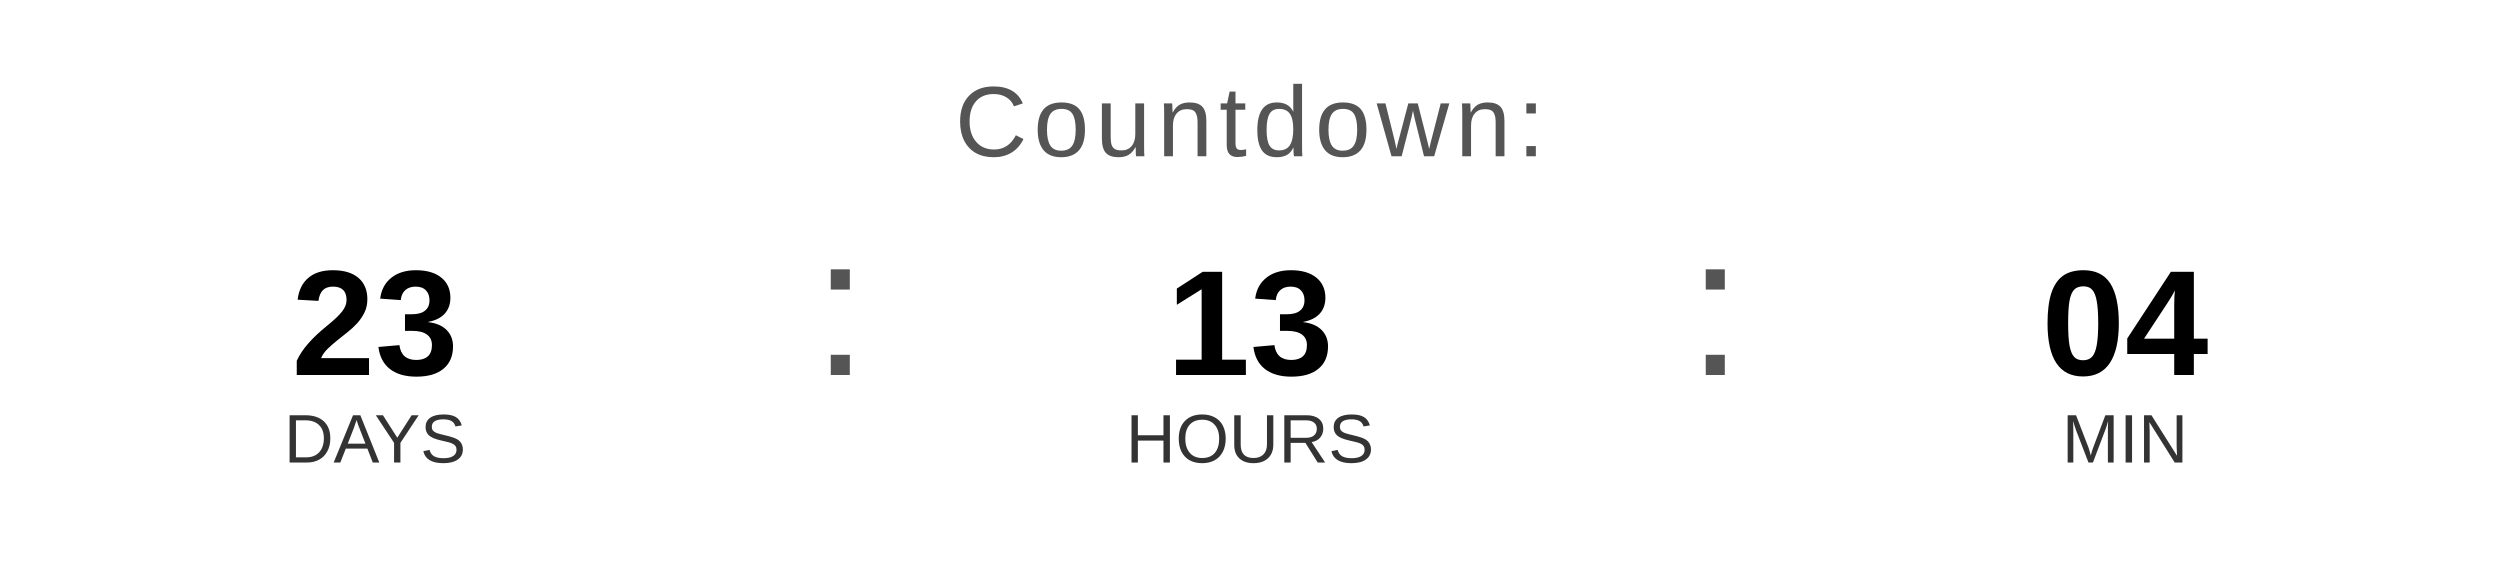
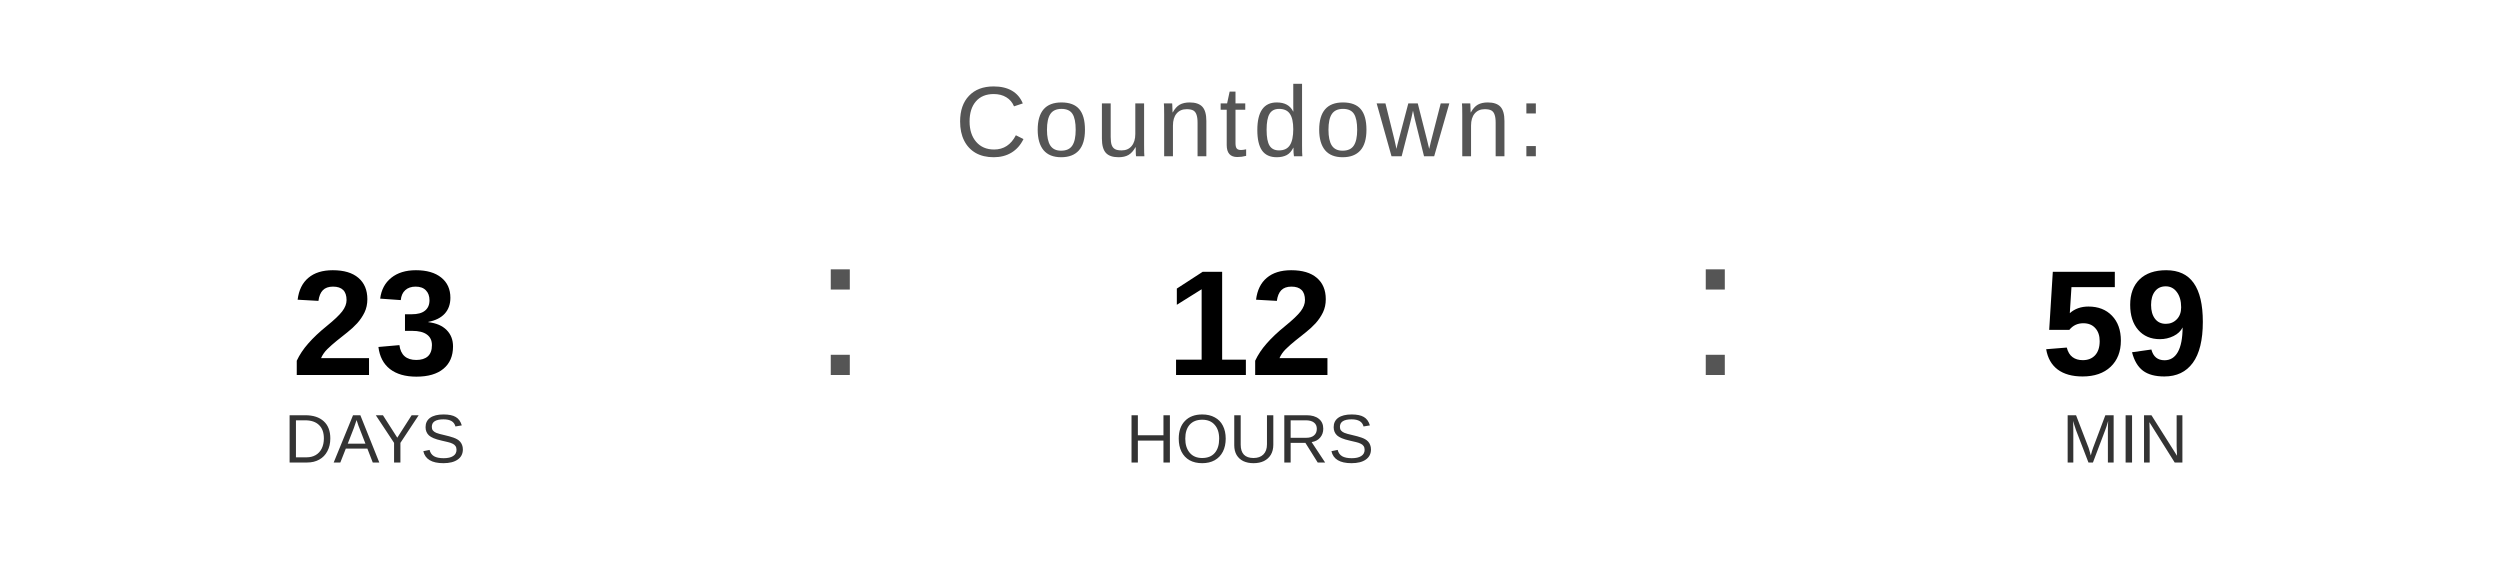
<svg xmlns="http://www.w3.org/2000/svg" width="400" height="90" viewBox="0 0 400 90">
  <text x="200" y="25" font-family="Arial, Helvetica, sans-serif" font-size="16" fill="#555555" text-anchor="middle" letter-spacing="1">
    Countdown:
  </text>
  <text x="60" y="60" font-family="Arial, Helvetica, sans-serif" font-size="24" font-weight="bold" fill="#000000" text-anchor="middle">23</text>
  <text x="60" y="74" font-family="Arial, Helvetica, sans-serif" font-size="11" fill="#333333" text-anchor="middle">DAYS</text>
  <text x="130" y="60" font-family="Arial, sans-serif" font-size="32" fill="#555555">:</text>
-   <text x="200" y="60" font-family="Arial, Helvetica, sans-serif" font-size="24" font-weight="bold" fill="#000000" text-anchor="middle">13</text>
+   <text x="200" y="60" font-family="Arial, Helvetica, sans-serif" font-size="24" font-weight="bold" fill="#000000" text-anchor="middle">12</text>
  <text x="200" y="74" font-family="Arial, Helvetica, sans-serif" font-size="11" fill="#333333" text-anchor="middle">HOURS</text>
  <text x="270" y="60" font-family="Arial, sans-serif" font-size="32" fill="#555555">:</text>
-   <text x="340" y="60" font-family="Arial, Helvetica, sans-serif" font-size="24" font-weight="bold" fill="#000000" text-anchor="middle">04</text>
+   <text x="340" y="60" font-family="Arial, Helvetica, sans-serif" font-size="24" font-weight="bold" fill="#000000" text-anchor="middle">59</text>
  <text x="340" y="74" font-family="Arial, Helvetica, sans-serif" font-size="11" fill="#333333" text-anchor="middle">MIN</text>
</svg>
